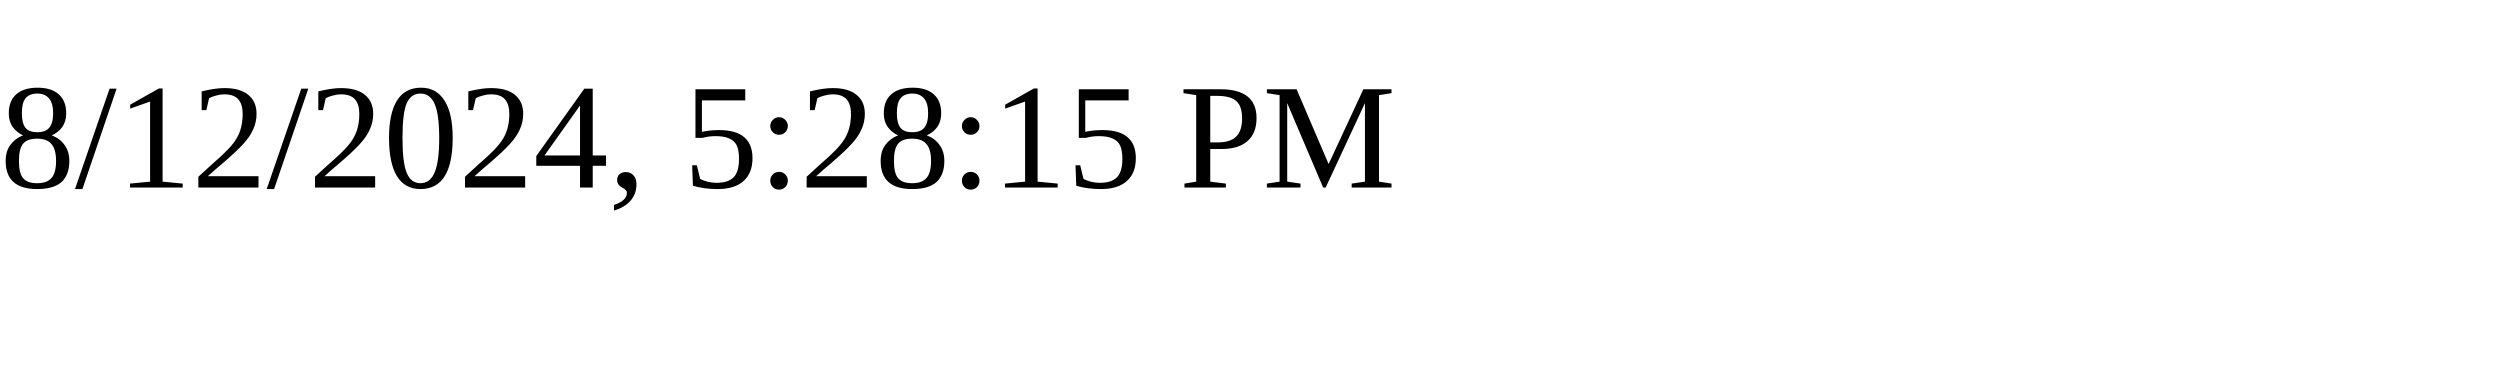
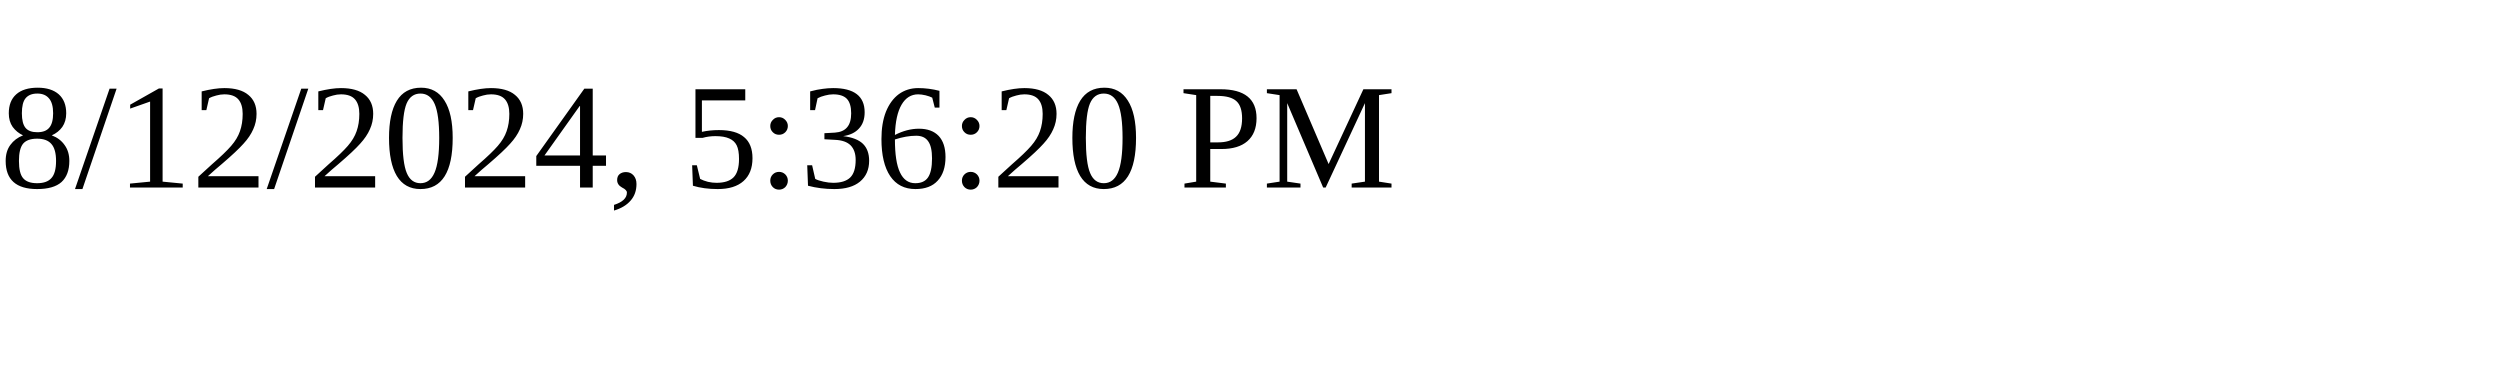
<svg xmlns="http://www.w3.org/2000/svg" height="30" width="200">
-   <text x="0" y="15">8/12/2024, 5:28:15 PM</text>
+   <text x="0" y="15">8/12/2024, 5:36:20 PM</text>
</svg>
